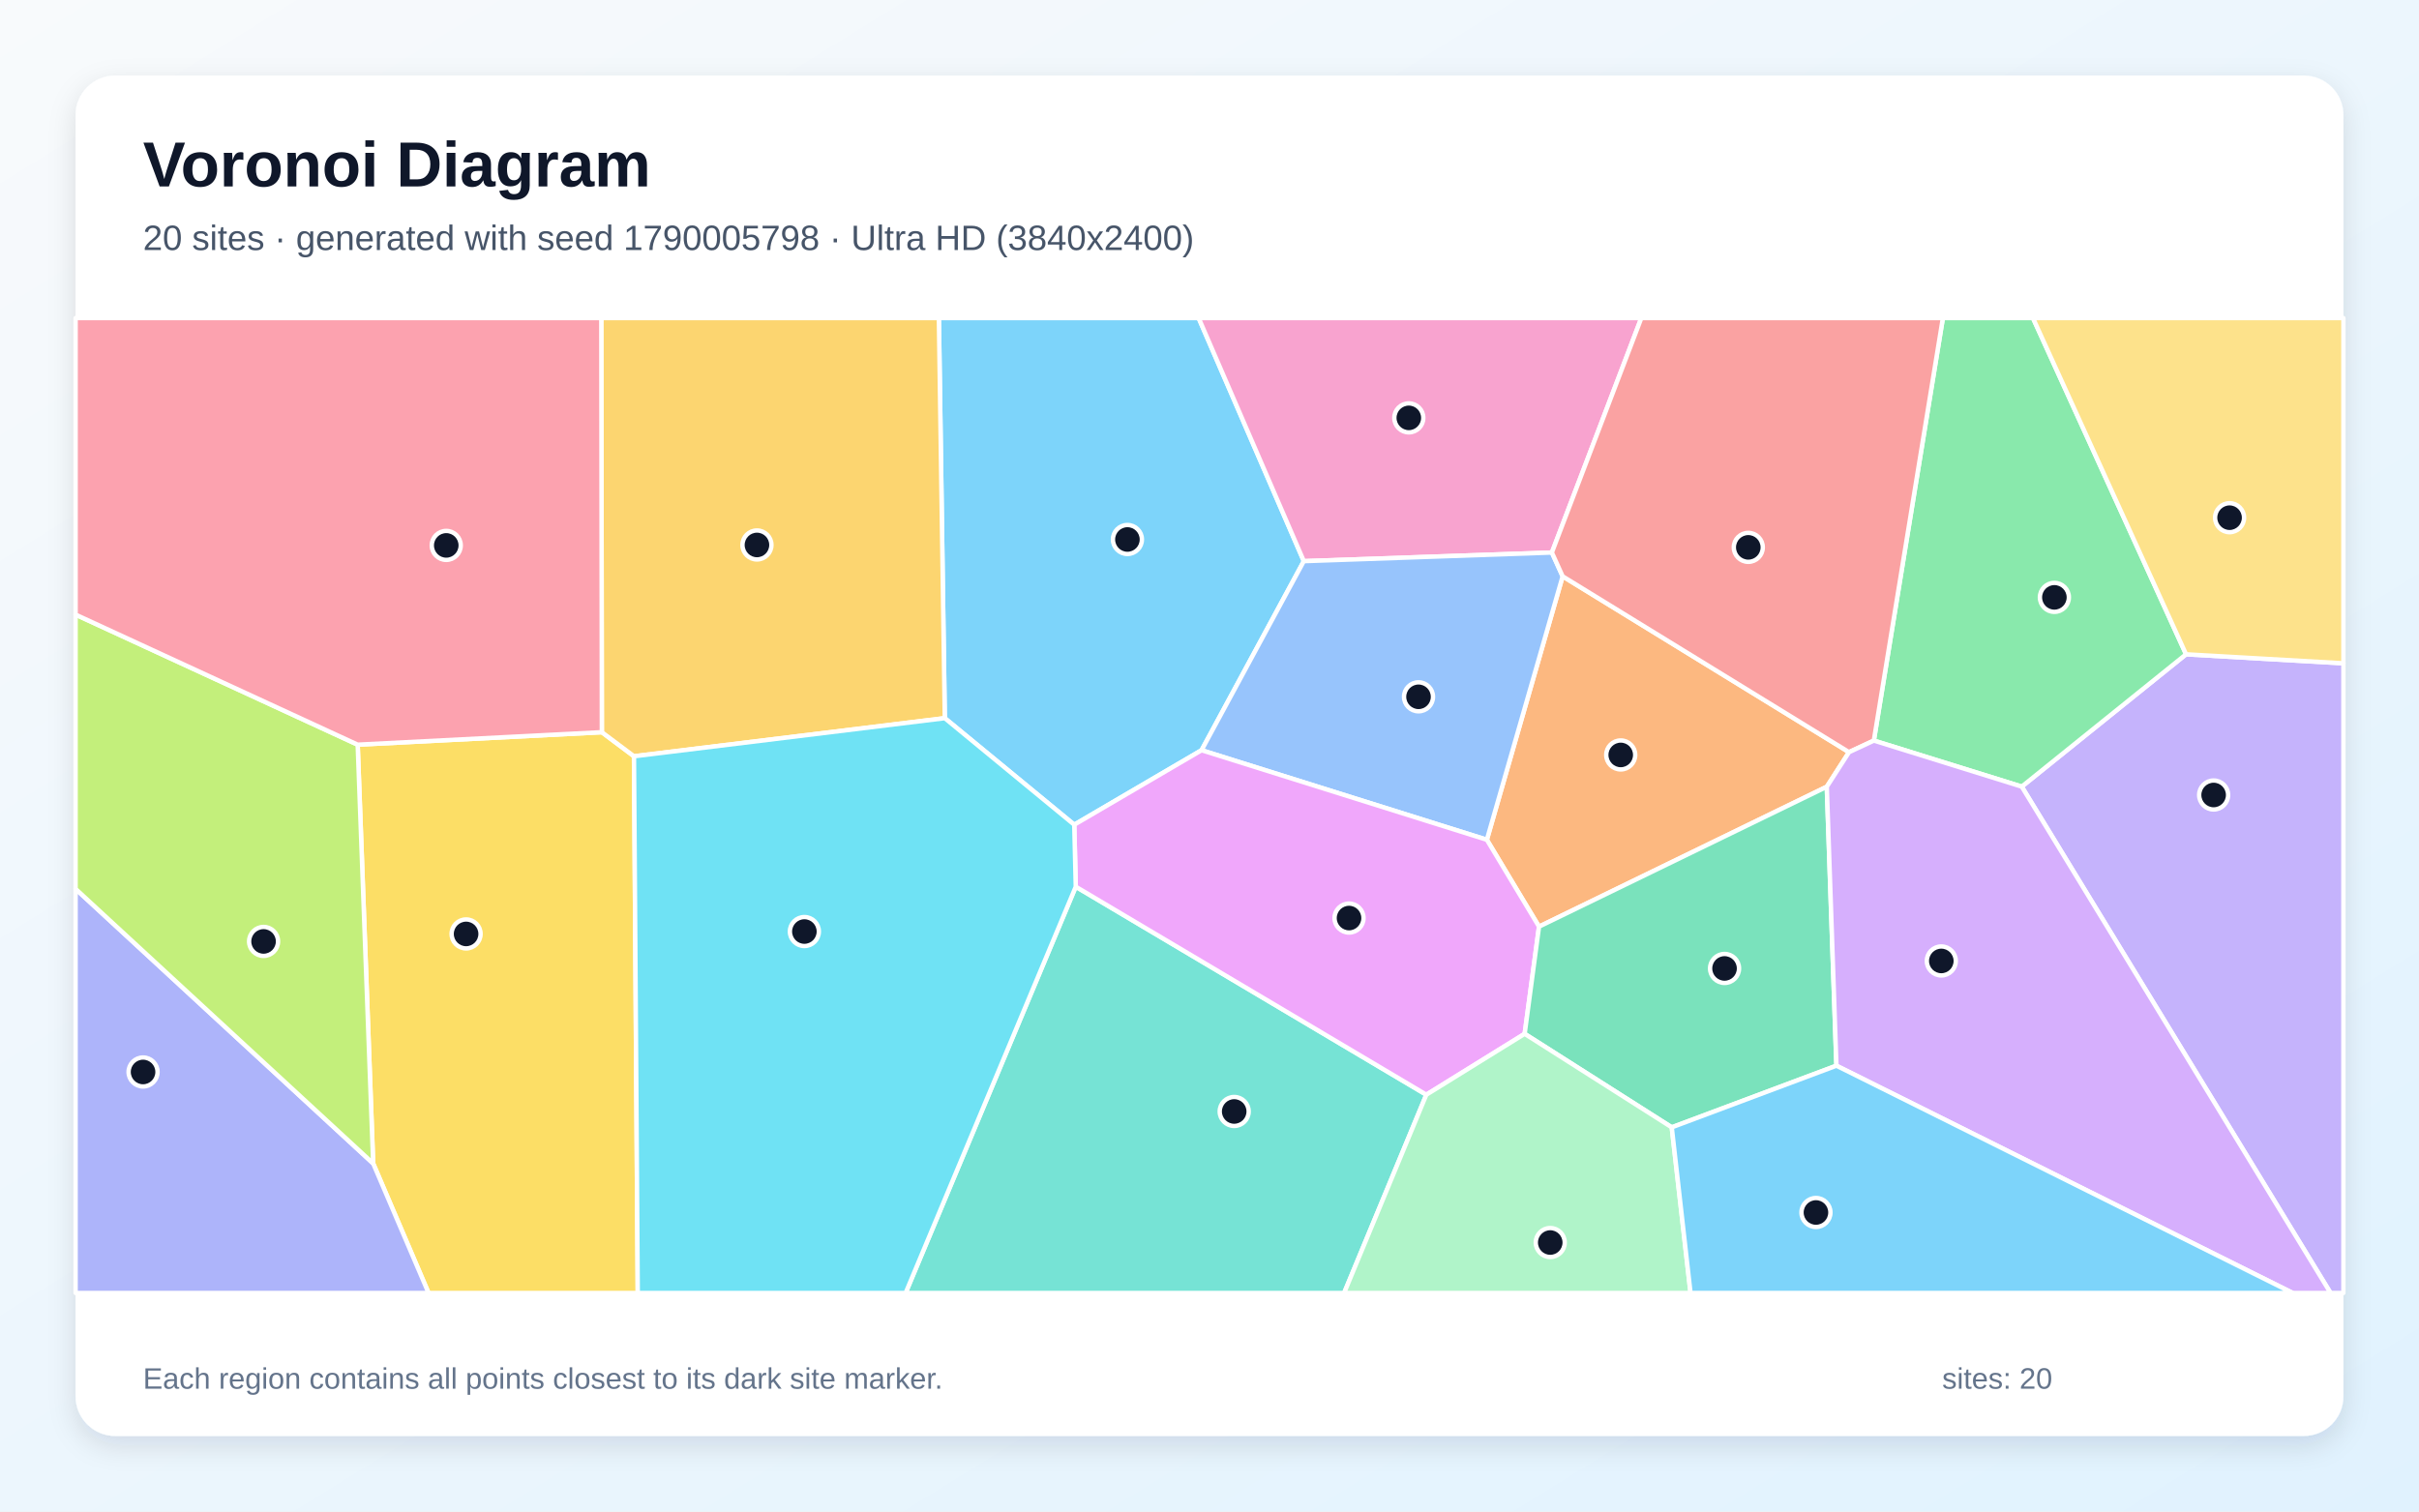
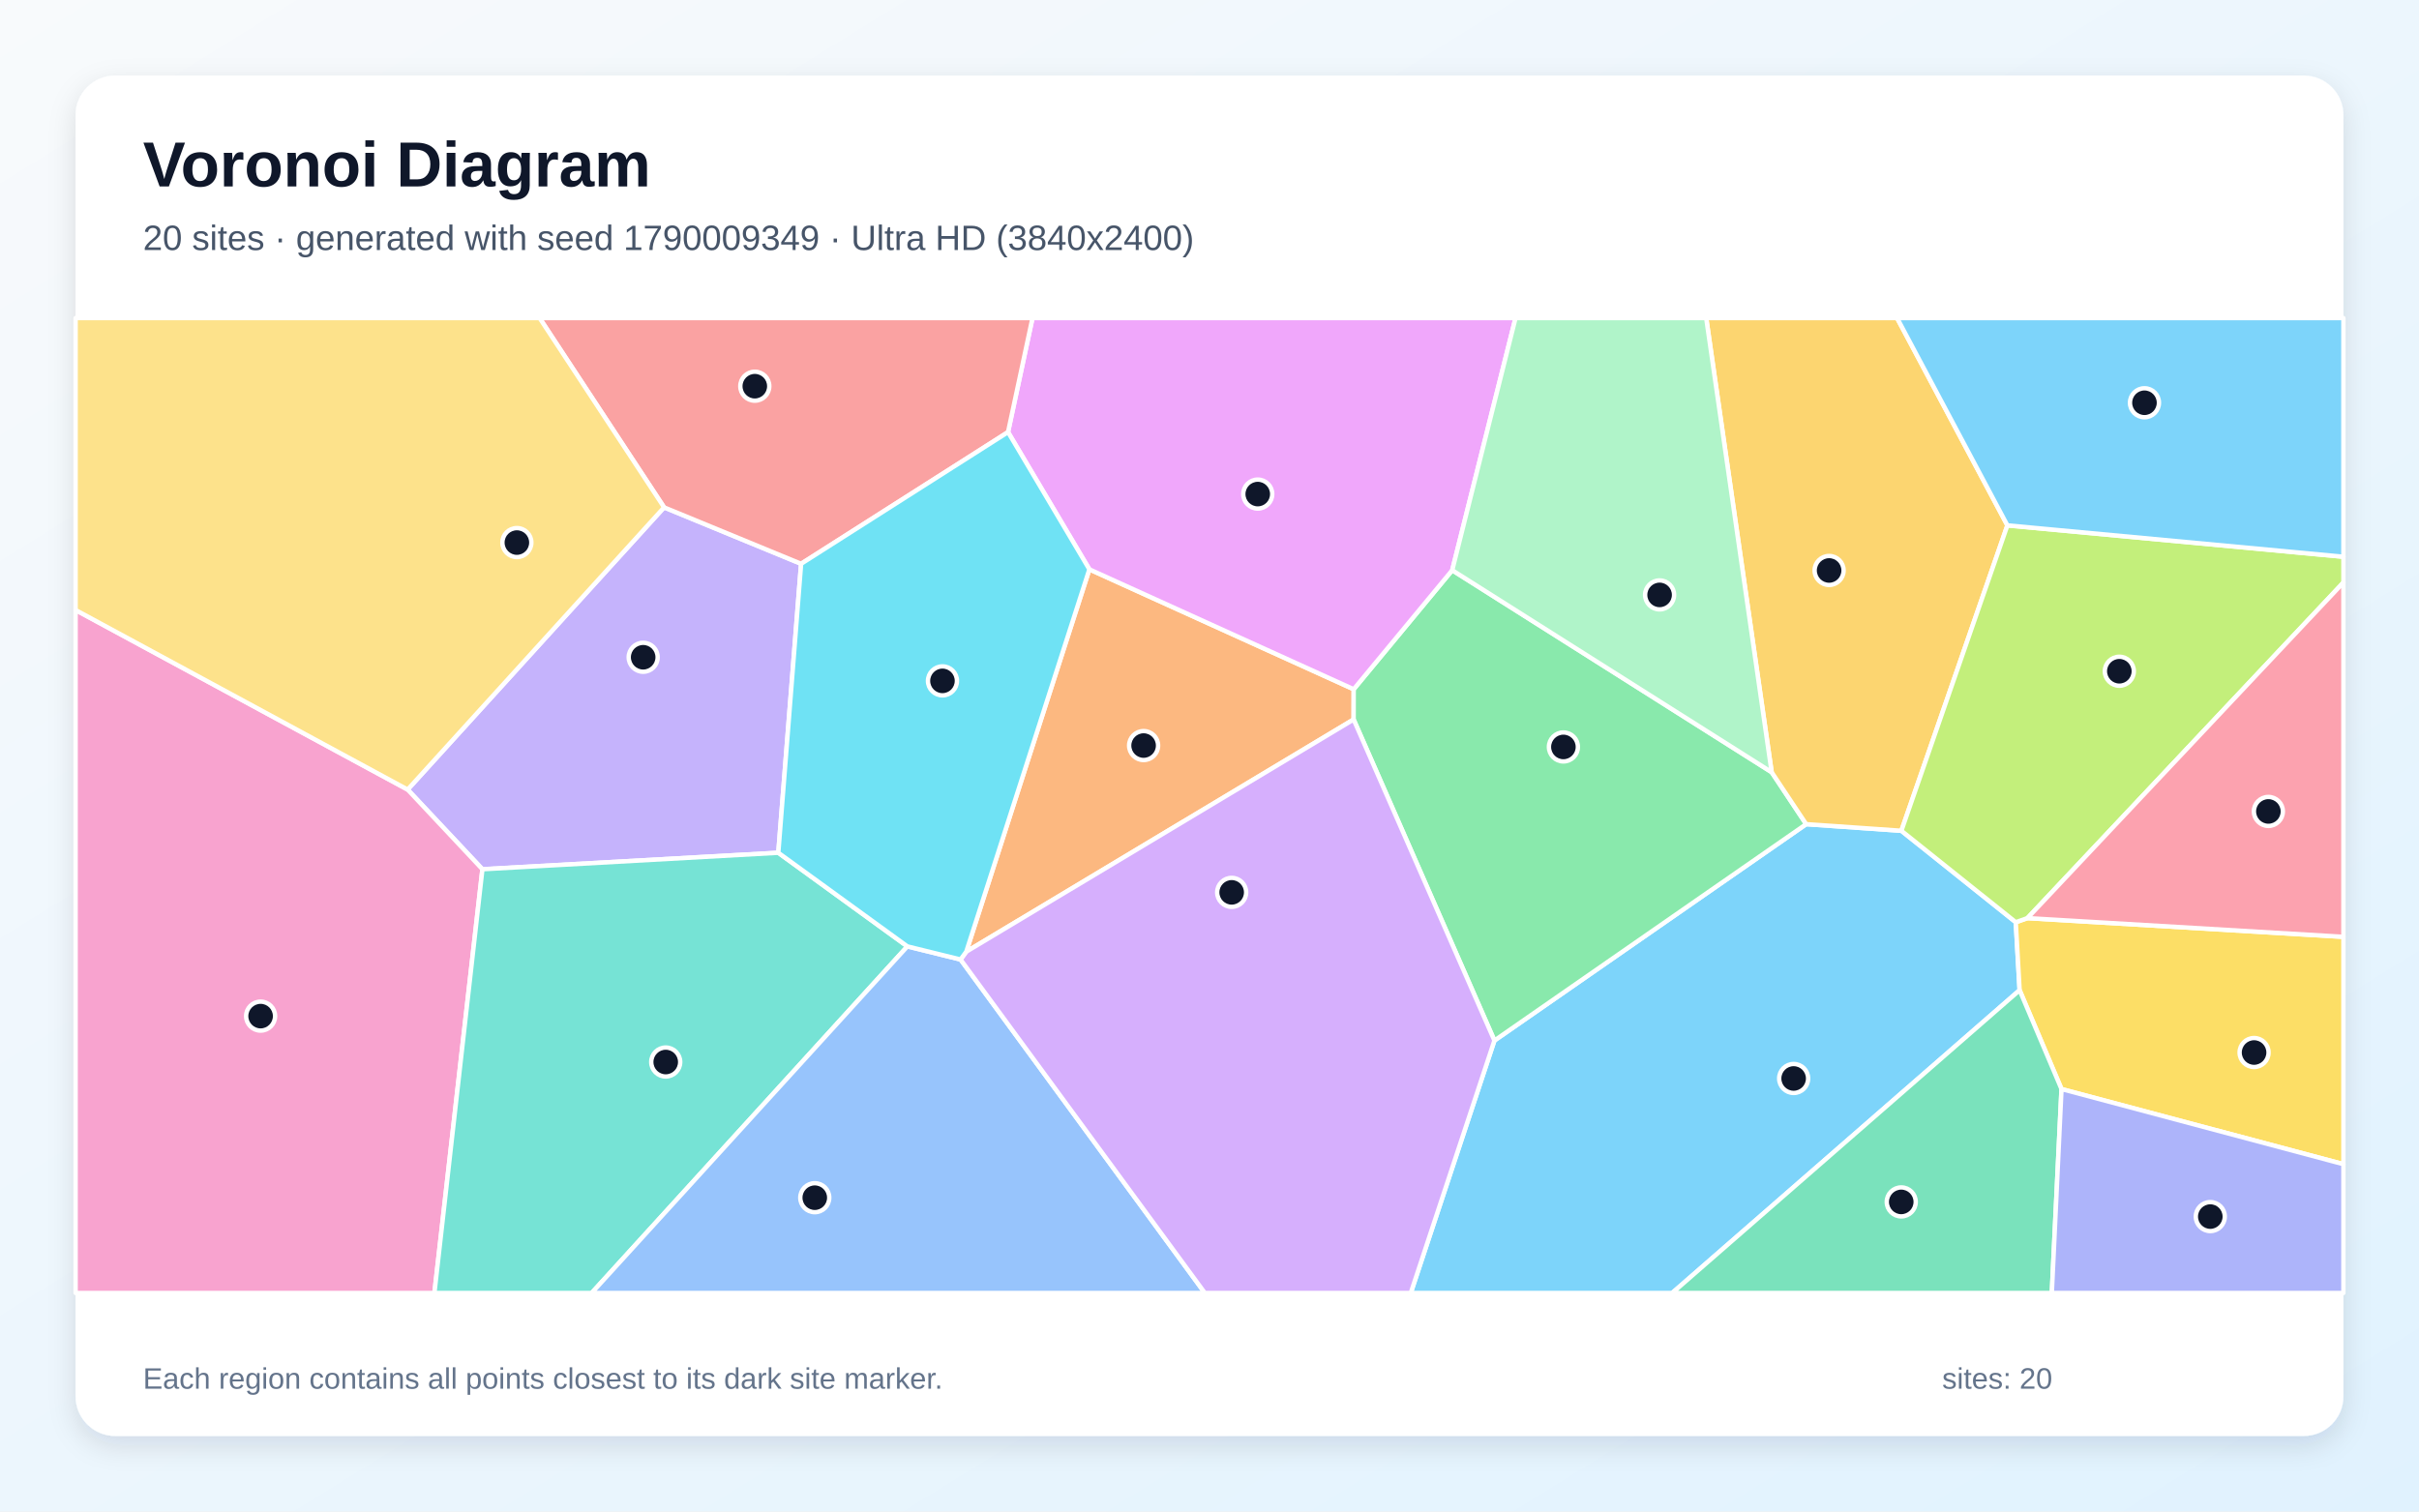
<svg xmlns="http://www.w3.org/2000/svg" width="3840" height="2400" viewBox="0 0 3840 2400" role="img" aria-labelledby="title description">
  <defs>
    <linearGradient id="background" x1="0" y1="0" x2="1" y2="1">
      <stop stop-color="#F8FAFC" />
      <stop offset="1" stop-color="#E0F2FE" />
    </linearGradient>
    <filter id="shadow" x="-5%" y="-5%" width="110%" height="110%">
      <feDropShadow dx="0" dy="15" stdDeviation="22" flood-color="#0F172A" flood-opacity=".12" />
    </filter>
  </defs>
  <rect width="3840" height="2400" fill="url(#background)" />
  <rect x="120" y="120" width="3600" height="2160" rx="63" fill="#FFFFFF" filter="url(#shadow)" />
  <g font-family="Arial, sans-serif">
    <text x="227" y="296" font-size="101" font-weight="700" fill="#0F172A">Voronoi Diagram</text>
-     <text x="227" y="397" font-size="56" fill="#475569">20 sites · generated with seed 1790005798 · Ultra HD (3840x2400)</text>
+     <text x="227" y="397" font-size="56" fill="#475569">20 sites · generated with seed 1790009349 · Ultra HD (3840x2400)</text>
  </g>
  <g stroke="#FFFFFF" stroke-width="7" stroke-linejoin="round">
-     <polygon points="1907.4,1191.2 1705.3,1309.5 1499.8,1140.3 1490.4,505.0 1902.8,505.0 2069.7,891.0" fill="#38BDF8" fill-opacity="0.65" />
-     <polygon points="3209.4,1249.0 3470.2,1038.9 3720.0,1053.2 3720.0,2053.0 3699.6,2053.0" fill="#A78BFA" fill-opacity="0.65" />
-     <polygon points="2463.5,877.3 2069.7,891.0 1902.8,505.0 2605.5,505.0" fill="#F472B6" fill-opacity="0.65" />
-     <polygon points="2899.9,1249.2 2443.1,1471.3 2360.3,1333.4 2480.6,915.1 2935.2,1194.3" fill="#FB923C" fill-opacity="0.65" />
-     <polygon points="592.4,1847.4 567.8,1182.4 955.4,1162.6 1006.4,1200.8 1012.4,2053.0 680.3,2053.0" fill="#FACC15" fill-opacity="0.65" />
-     <polygon points="3470.2,1038.9 3209.4,1249.0 2974.6,1175.9 3084.2,505.0 3227.2,505.0" fill="#4ADE80" fill-opacity="0.65" />
-     <polygon points="1707.7,1407.9 2264.2,1738.2 2133.7,2053.0 1437.6,2053.0" fill="#2DD4BF" fill-opacity="0.65" />
-     <polygon points="1907.4,1191.2 2069.7,891.0 2463.5,877.3 2480.6,915.1 2360.3,1333.4" fill="#60A5FA" fill-opacity="0.65" />
-     <polygon points="2420.3,1641.5 2264.2,1738.2 1707.7,1407.9 1705.3,1309.5 1907.4,1191.2 2360.3,1333.4 2443.1,1471.3" fill="#E879F9" fill-opacity="0.65" />
-     <polygon points="2653.8,1790.0 2420.3,1641.5 2443.1,1471.3 2899.9,1249.2 2915.2,1692.1" fill="#34D399" fill-opacity="0.65" />
-     <polygon points="2974.6,1175.9 2935.2,1194.3 2480.6,915.1 2463.5,877.3 2605.5,505.0 3084.2,505.0" fill="#F87171" fill-opacity="0.65" />
-     <polygon points="120.0,1411.4 592.4,1847.4 680.3,2053.0 120.0,2053.0" fill="#818CF8" fill-opacity="0.65" />
-     <polygon points="1006.4,1200.8 955.4,1162.6 954.5,505.0 1490.4,505.0 1499.8,1140.3" fill="#FBBF24" fill-opacity="0.65" />
-     <polygon points="120.0,1411.4 120.0,975.9 567.8,1182.4 592.4,1847.4" fill="#A3E635" fill-opacity="0.65" />
-     <polygon points="2915.2,1692.1 2899.9,1249.2 2935.2,1194.3 2974.6,1175.9 3209.4,1249.0 3699.6,2053.0 3639.5,2053.0" fill="#C084FC" fill-opacity="0.65" />
-     <polygon points="955.4,1162.6 567.8,1182.4 120.0,975.9 120.0,505.0 954.5,505.0" fill="#FB7185" fill-opacity="0.65" />
-     <polygon points="1006.4,1200.8 1499.8,1140.3 1705.3,1309.5 1707.7,1407.9 1437.6,2053.0 1012.4,2053.0" fill="#22D3EE" fill-opacity="0.65" />
-     <polygon points="2264.2,1738.2 2420.3,1641.5 2653.8,1790.0 2683.6,2053.0 2133.7,2053.0" fill="#86EFAC" fill-opacity="0.65" />
-     <polygon points="3470.2,1038.9 3227.2,505.0 3720.0,505.0 3720.0,1053.2" fill="#FCD34D" fill-opacity="0.65" />
-     <polygon points="2653.8,1790.0 2915.2,1692.1 3639.5,2053.0 2683.6,2053.0" fill="#38BDF8" fill-opacity="0.65" />
+     <polygon points="2372.3,1652.2 2867.2,1308.6 3018.3,1319.1 3199.9,1464.3 3206.0,1572.2 2654.5,2053.0 2239.5,2053.0" fill="#38BDF8" fill-opacity="0.65" />
+     <polygon points="1054.2,805.6 1271.7,895.2 1235.5,1354.0 765.8,1380.2 647.1,1253.7" fill="#A78BFA" fill-opacity="0.65" />
+     <polygon points="120.0,968.6 647.1,1253.7 765.8,1380.2 689.6,2053.0 120.0,2053.0" fill="#F472B6" fill-opacity="0.65" />
+     <polygon points="1533.9,1511.1 1729.3,904.0 2148.9,1094.4 2148.8,1142.4" fill="#FB923C" fill-opacity="0.65" />
+     <polygon points="3272.5,1729.2 3206.0,1572.2 3199.9,1464.3 3218.4,1457.8 3720.0,1487.5 3720.0,1848.5" fill="#FACC15" fill-opacity="0.65" />
+     <polygon points="2148.8,1142.4 2148.9,1094.4 2305.3,905.4 2812.4,1226.1 2867.2,1308.6 2372.3,1652.2" fill="#4ADE80" fill-opacity="0.65" />
+     <polygon points="765.8,1380.2 1235.5,1354.0 1440.4,1502.7 939.2,2053.0 689.6,2053.0" fill="#2DD4BF" fill-opacity="0.65" />
+     <polygon points="1440.4,1502.7 1524.8,1523.5 1912.6,2053.0 939.2,2053.0" fill="#60A5FA" fill-opacity="0.65" />
+     <polygon points="2305.3,905.4 2148.9,1094.4 1729.3,904.0 1600.2,686.1 1639.0,505.0 2405.8,505.0" fill="#E879F9" fill-opacity="0.65" />
+     <polygon points="3206.0,1572.2 3272.5,1729.2 3257.1,2053.0 2654.5,2053.0" fill="#34D399" fill-opacity="0.65" />
+     <polygon points="1600.2,686.1 1271.7,895.2 1054.2,805.6 856.6,505.0 1639.0,505.0" fill="#F87171" fill-opacity="0.65" />
+     <polygon points="3272.5,1729.2 3720.0,1848.5 3720.0,2053.0 3257.1,2053.0" fill="#818CF8" fill-opacity="0.65" />
+     <polygon points="3186.6,834.2 3018.3,1319.1 2867.2,1308.6 2812.4,1226.1 2708.5,505.0 3011.5,505.0" fill="#FBBF24" fill-opacity="0.65" />
+     <polygon points="3218.4,1457.8 3199.9,1464.3 3018.3,1319.1 3186.6,834.2 3720.0,884.0 3720.0,924.9" fill="#A3E635" fill-opacity="0.65" />
+     <polygon points="1524.8,1523.5 1533.9,1511.1 2148.8,1142.4 2372.3,1652.2 2239.5,2053.0 1912.6,2053.0" fill="#C084FC" fill-opacity="0.65" />
+     <polygon points="3218.4,1457.8 3720.0,924.9 3720.0,1487.5" fill="#FB7185" fill-opacity="0.65" />
+     <polygon points="1524.8,1523.5 1440.4,1502.7 1235.5,1354.0 1271.7,895.2 1600.2,686.1 1729.3,904.0 1533.9,1511.1" fill="#22D3EE" fill-opacity="0.65" />
+     <polygon points="2812.4,1226.1 2305.3,905.4 2405.8,505.0 2708.5,505.0" fill="#86EFAC" fill-opacity="0.65" />
+     <polygon points="1054.2,805.6 647.1,1253.7 120.0,968.6 120.0,505.0 856.6,505.0" fill="#FCD34D" fill-opacity="0.65" />
+     <polygon points="3186.6,834.2 3011.5,505.0 3720.0,505.0 3720.0,884.0" fill="#38BDF8" fill-opacity="0.65" />
  </g>
  <g>
-     <circle cx="1789.7" cy="856.6" r="23" fill="#0F172A" stroke="#FFFFFF" stroke-width="7" />
-     <circle cx="3514.0" cy="1262.3" r="23" fill="#0F172A" stroke="#FFFFFF" stroke-width="7" />
-     <circle cx="2236.4" cy="663.5" r="23" fill="#0F172A" stroke="#FFFFFF" stroke-width="7" />
-     <circle cx="2572.8" cy="1198.7" r="23" fill="#0F172A" stroke="#FFFFFF" stroke-width="7" />
-     <circle cx="739.9" cy="1482.9" r="23" fill="#0F172A" stroke="#FFFFFF" stroke-width="7" />
-     <circle cx="3261.2" cy="948.5" r="23" fill="#0F172A" stroke="#FFFFFF" stroke-width="7" />
-     <circle cx="1959.2" cy="1764.8" r="23" fill="#0F172A" stroke="#FFFFFF" stroke-width="7" />
-     <circle cx="2251.8" cy="1106.4" r="23" fill="#0F172A" stroke="#FFFFFF" stroke-width="7" />
-     <circle cx="2141.5" cy="1457.7" r="23" fill="#0F172A" stroke="#FFFFFF" stroke-width="7" />
-     <circle cx="2737.6" cy="1537.7" r="23" fill="#0F172A" stroke="#FFFFFF" stroke-width="7" />
-     <circle cx="2775.3" cy="869.1" r="23" fill="#0F172A" stroke="#FFFFFF" stroke-width="7" />
-     <circle cx="227.1" cy="1702.1" r="23" fill="#0F172A" stroke="#FFFFFF" stroke-width="7" />
-     <circle cx="1201.6" cy="865.3" r="23" fill="#0F172A" stroke="#FFFFFF" stroke-width="7" />
-     <circle cx="418.4" cy="1494.8" r="23" fill="#0F172A" stroke="#FFFFFF" stroke-width="7" />
-     <circle cx="3081.7" cy="1525.8" r="23" fill="#0F172A" stroke="#FFFFFF" stroke-width="7" />
-     <circle cx="708.4" cy="866.0" r="23" fill="#0F172A" stroke="#FFFFFF" stroke-width="7" />
-     <circle cx="1276.9" cy="1479.1" r="23" fill="#0F172A" stroke="#FFFFFF" stroke-width="7" />
-     <circle cx="2460.9" cy="1972.9" r="23" fill="#0F172A" stroke="#FFFFFF" stroke-width="7" />
-     <circle cx="3539.3" cy="822.0" r="23" fill="#0F172A" stroke="#FFFFFF" stroke-width="7" />
-     <circle cx="2882.7" cy="1925.2" r="23" fill="#0F172A" stroke="#FFFFFF" stroke-width="7" />
+     <circle cx="2847.3" cy="1712.4" r="23" fill="#0F172A" stroke="#FFFFFF" stroke-width="7" />
+     <circle cx="1021.0" cy="1043.6" r="23" fill="#0F172A" stroke="#FFFFFF" stroke-width="7" />
+     <circle cx="413.7" cy="1613.4" r="23" fill="#0F172A" stroke="#FFFFFF" stroke-width="7" />
+     <circle cx="1815.4" cy="1183.8" r="23" fill="#0F172A" stroke="#FFFFFF" stroke-width="7" />
+     <circle cx="3578.2" cy="1671.2" r="23" fill="#0F172A" stroke="#FFFFFF" stroke-width="7" />
+     <circle cx="2481.8" cy="1186.0" r="23" fill="#0F172A" stroke="#FFFFFF" stroke-width="7" />
+     <circle cx="1056.8" cy="1686.3" r="23" fill="#0F172A" stroke="#FFFFFF" stroke-width="7" />
+     <circle cx="1293.4" cy="1901.7" r="23" fill="#0F172A" stroke="#FFFFFF" stroke-width="7" />
+     <circle cx="1996.6" cy="784.5" r="23" fill="#0F172A" stroke="#FFFFFF" stroke-width="7" />
+     <circle cx="3018.1" cy="1908.4" r="23" fill="#0F172A" stroke="#FFFFFF" stroke-width="7" />
+     <circle cx="1198.2" cy="613.2" r="23" fill="#0F172A" stroke="#FFFFFF" stroke-width="7" />
+     <circle cx="3508.7" cy="1931.7" r="23" fill="#0F172A" stroke="#FFFFFF" stroke-width="7" />
+     <circle cx="2903.6" cy="905.8" r="23" fill="#0F172A" stroke="#FFFFFF" stroke-width="7" />
+     <circle cx="3364.3" cy="1065.8" r="23" fill="#0F172A" stroke="#FFFFFF" stroke-width="7" />
+     <circle cx="1955.2" cy="1416.9" r="23" fill="#0F172A" stroke="#FFFFFF" stroke-width="7" />
+     <circle cx="3600.9" cy="1288.4" r="23" fill="#0F172A" stroke="#FFFFFF" stroke-width="7" />
+     <circle cx="1496.1" cy="1081.1" r="23" fill="#0F172A" stroke="#FFFFFF" stroke-width="7" />
+     <circle cx="2634.5" cy="944.6" r="23" fill="#0F172A" stroke="#FFFFFF" stroke-width="7" />
+     <circle cx="820.5" cy="861.5" r="23" fill="#0F172A" stroke="#FFFFFF" stroke-width="7" />
+     <circle cx="3404.2" cy="639.5" r="23" fill="#0F172A" stroke="#FFFFFF" stroke-width="7" />
  </g>
  <g font-family="Arial, sans-serif" font-size="47" fill="#64748B">
    <text x="227" y="2205">Each region contains all points closest to its dark site marker.</text>
    <text x="3083" y="2205">sites: 20</text>
  </g>
</svg>
